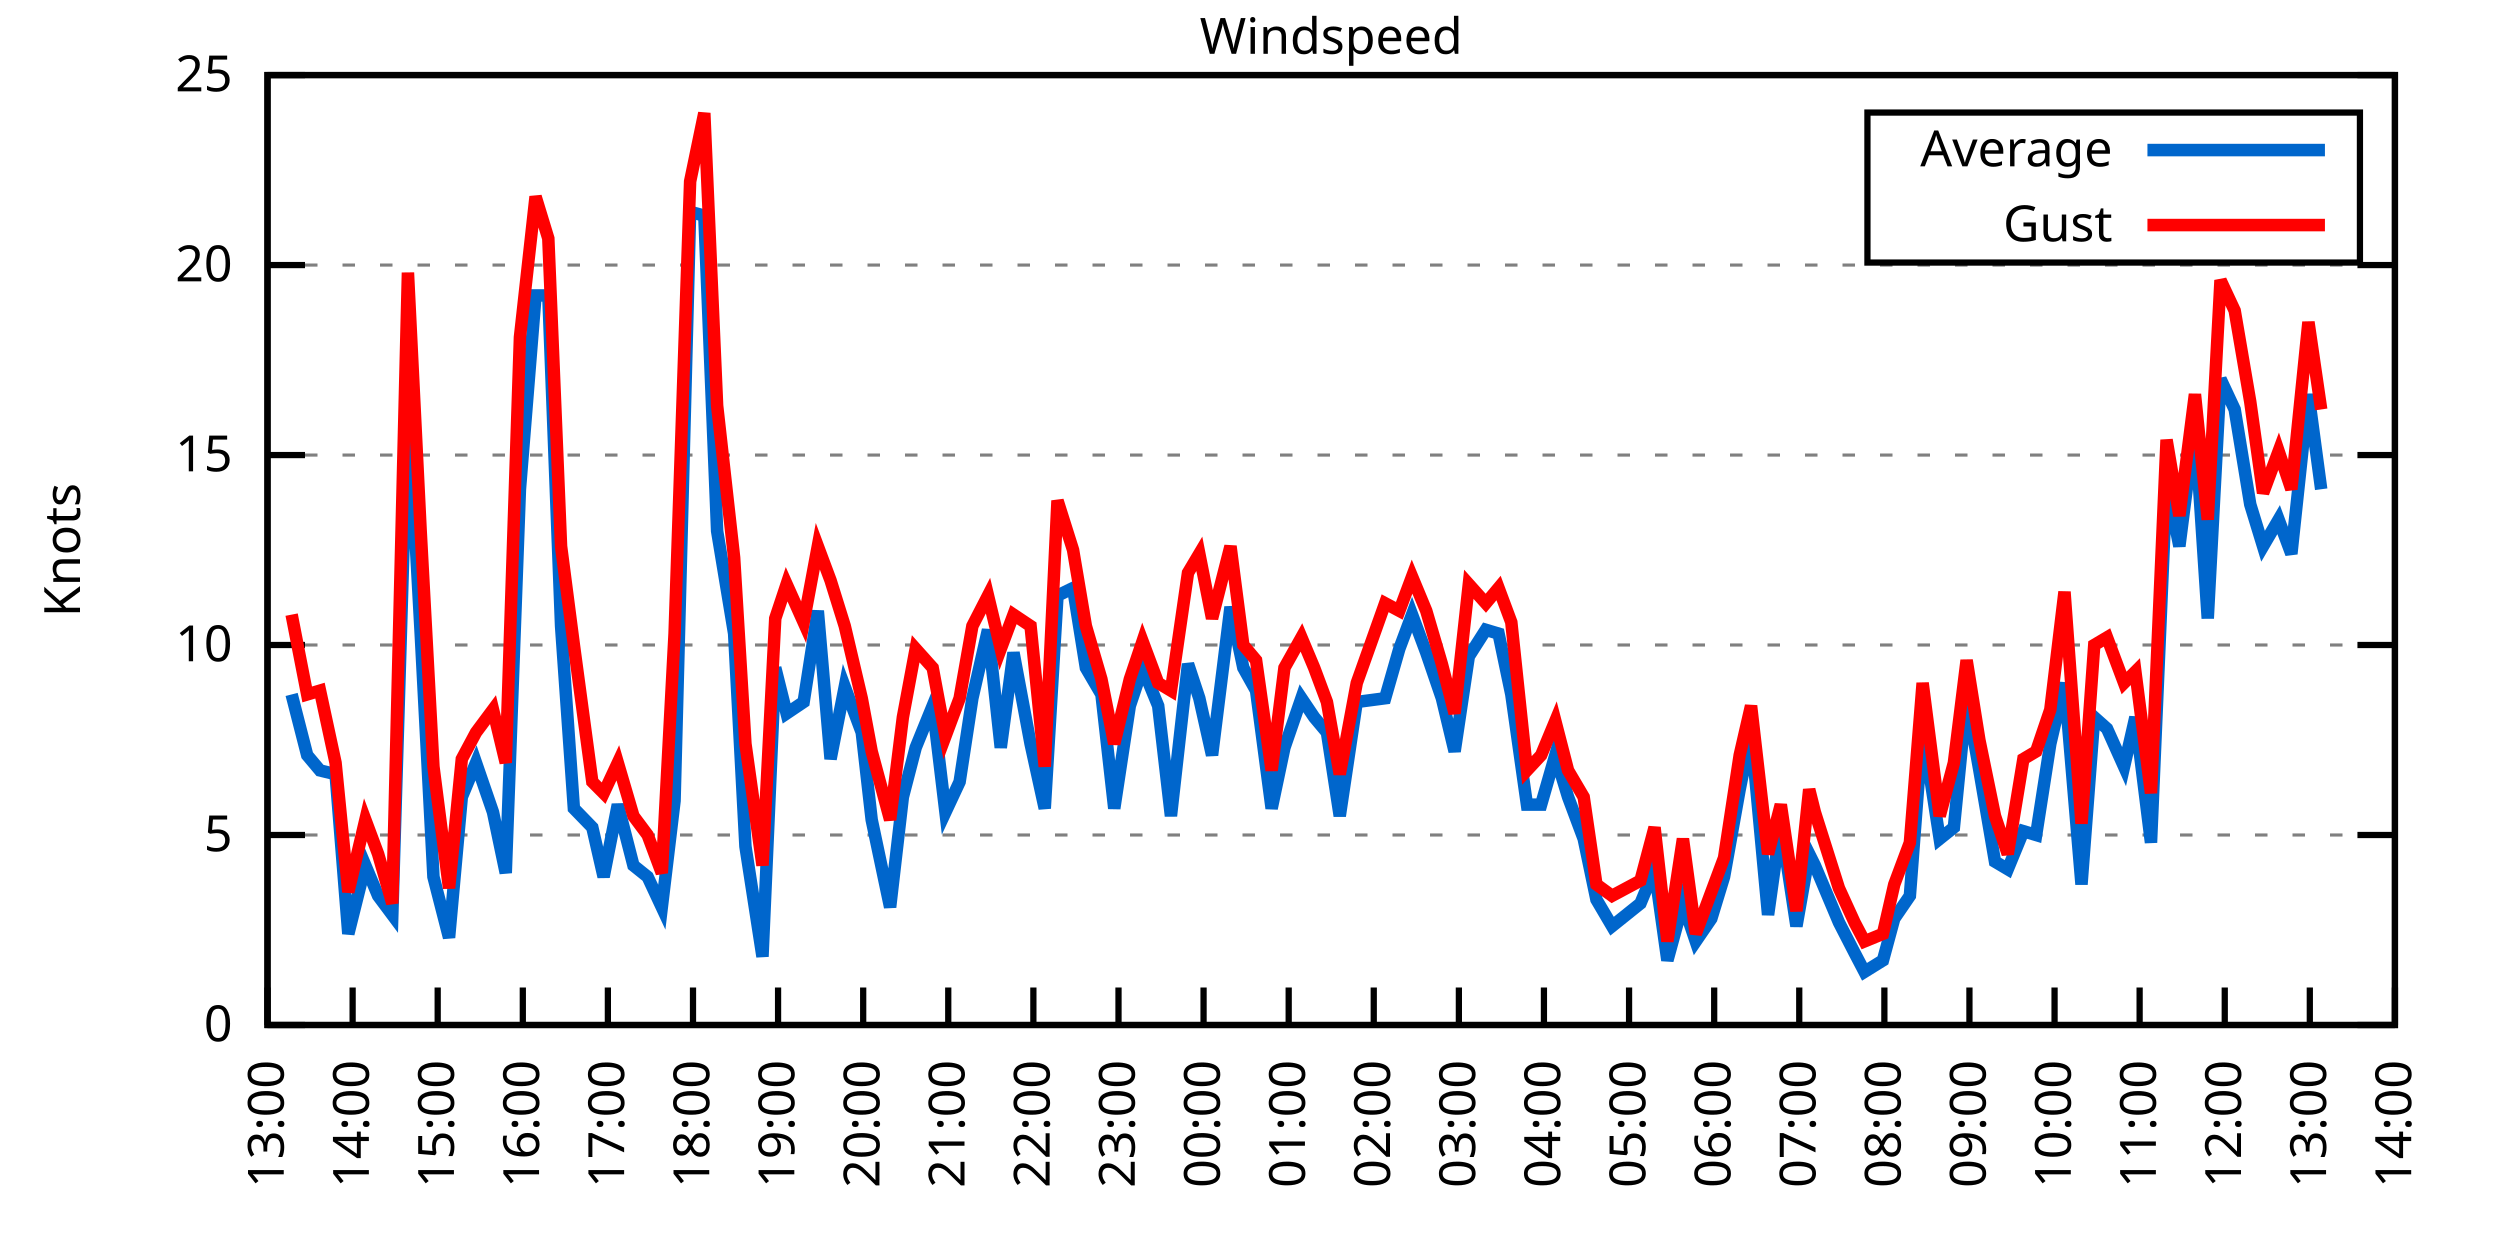
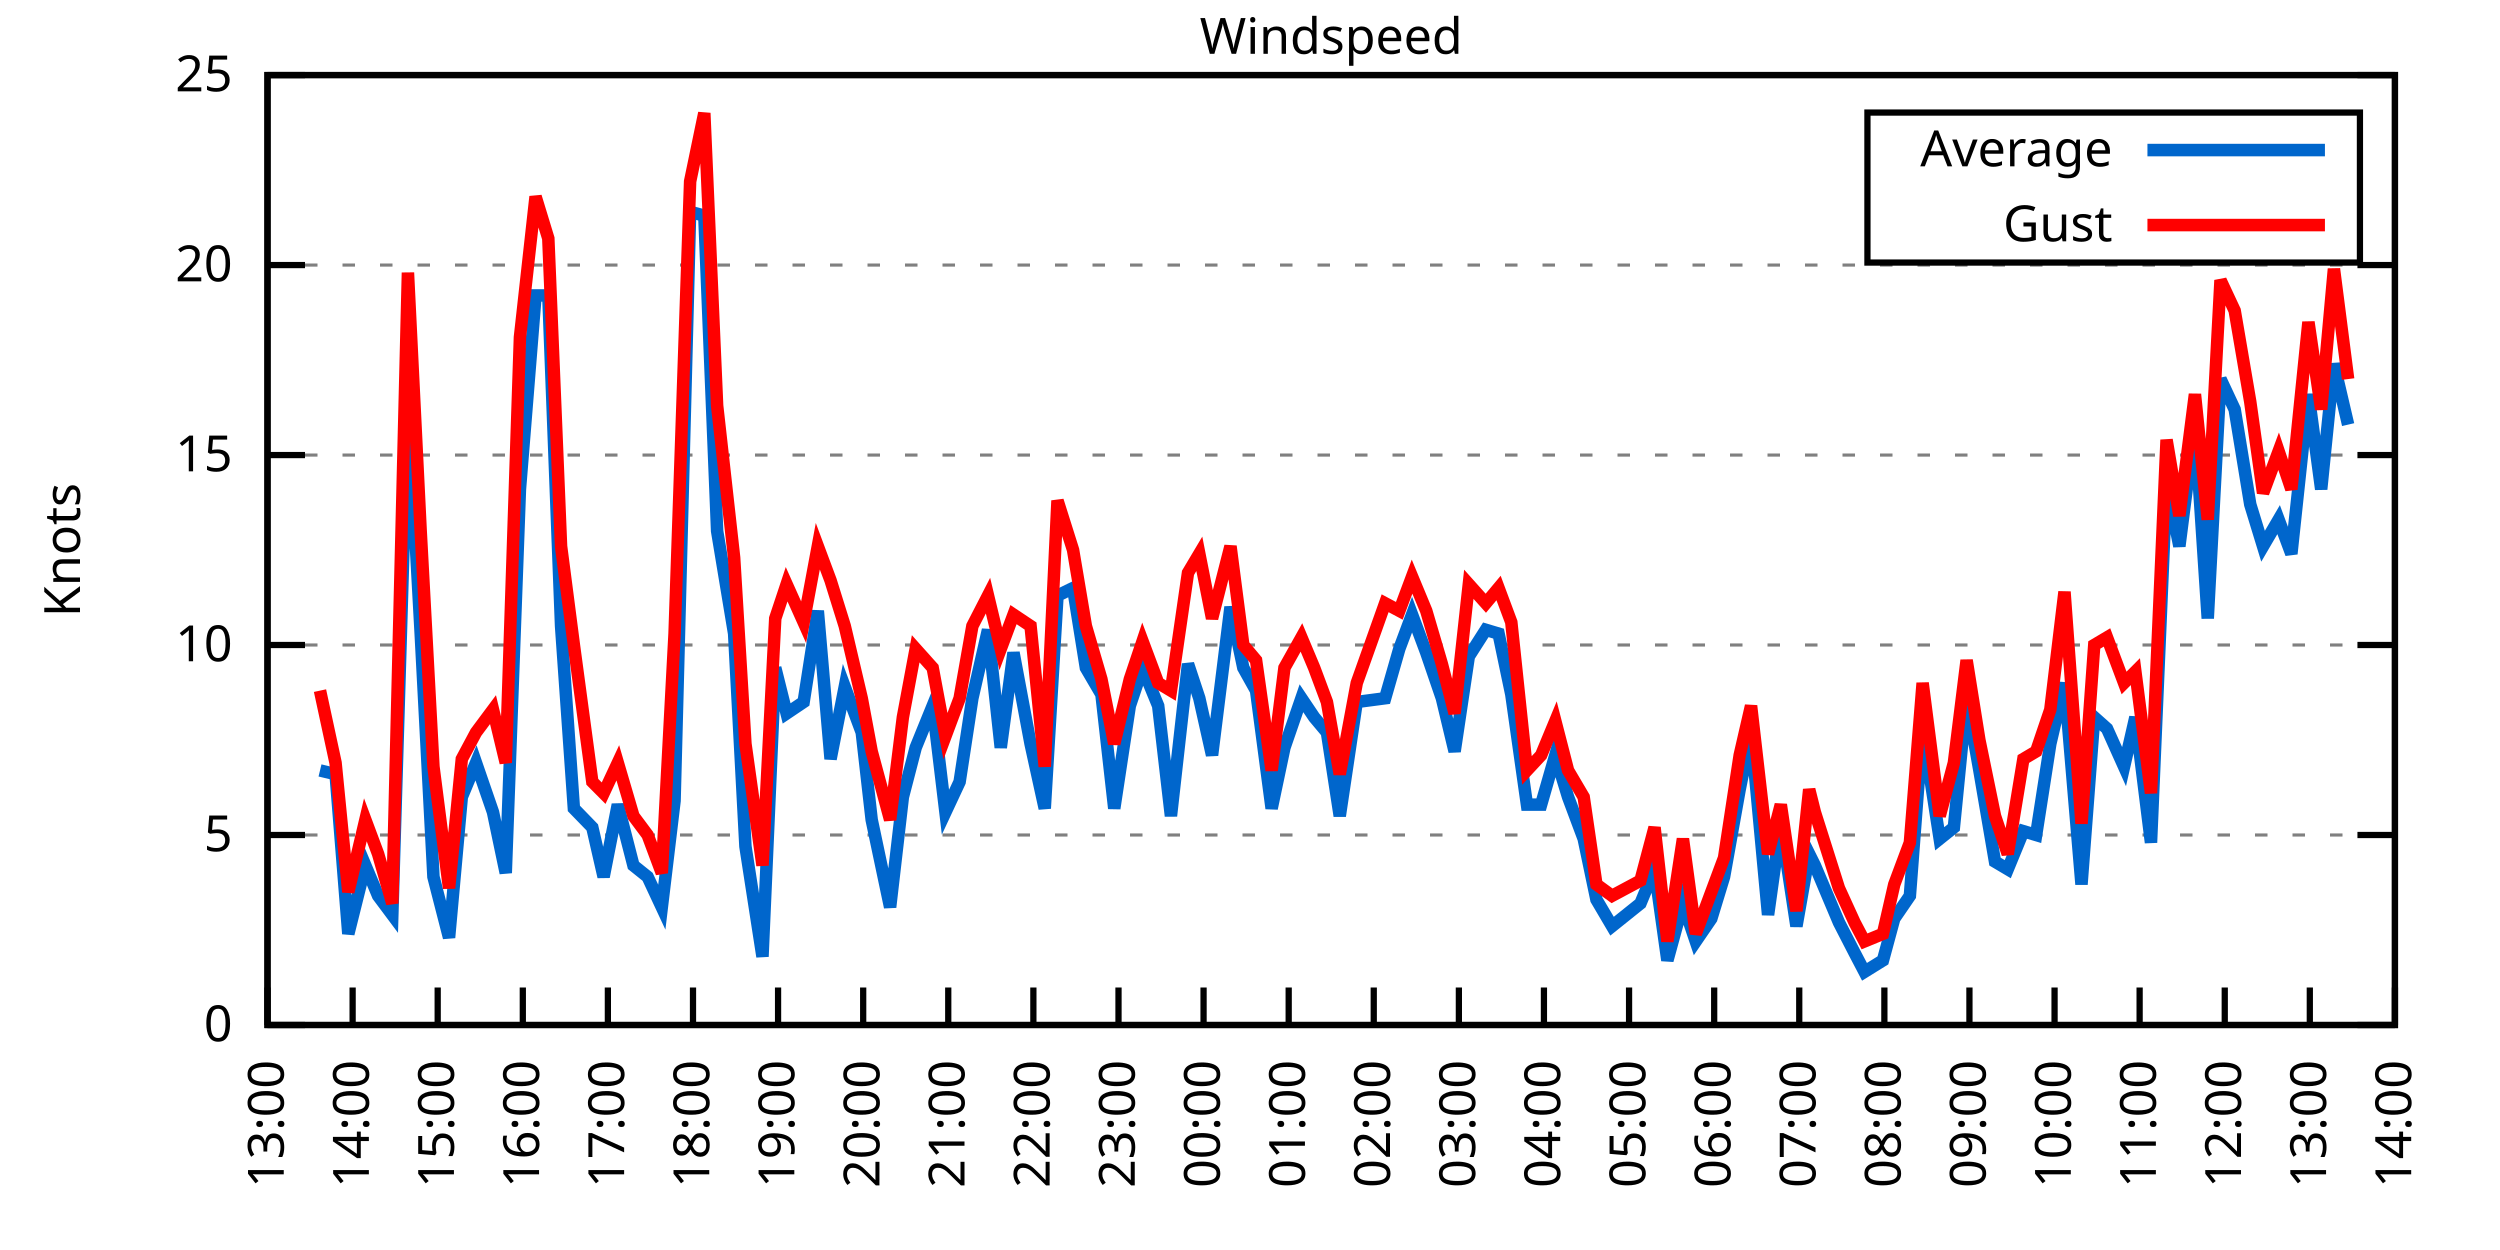
<svg xmlns="http://www.w3.org/2000/svg" xmlns:xlink="http://www.w3.org/1999/xlink" width="400" height="200" viewBox="0 0 400 200">
  <g id="gnuplot_canvas">
    <rect x="0" y="0" width="400" height="200" fill="none" />
    <defs>
      <circle id="gpDot" r="0.5" stroke-width="0.5" stroke="currentColor" />
      <path id="gpPt0" stroke-width="0.333" stroke="currentColor" d="M-1,0 h2 M0,-1 v2" />
      <path id="gpPt1" stroke-width="0.333" stroke="currentColor" d="M-1,-1 L1,1 M1,-1 L-1,1" />
      <path id="gpPt2" stroke-width="0.333" stroke="currentColor" d="M-1,0 L1,0 M0,-1 L0,1 M-1,-1 L1,1 M-1,1 L1,-1" />
      <rect id="gpPt3" stroke-width="0.333" stroke="currentColor" x="-1" y="-1" width="2" height="2" />
      <rect id="gpPt4" stroke-width="0.333" stroke="currentColor" fill="currentColor" x="-1" y="-1" width="2" height="2" />
      <circle id="gpPt5" stroke-width="0.333" stroke="currentColor" cx="0" cy="0" r="1" />
      <use xlink:href="#gpPt5" id="gpPt6" fill="currentColor" stroke="none" />
      <path id="gpPt7" stroke-width="0.333" stroke="currentColor" d="M0,-1.33 L-1.33,0.67 L1.33,0.67 z" />
      <use xlink:href="#gpPt7" id="gpPt8" fill="currentColor" stroke="none" />
      <use xlink:href="#gpPt7" id="gpPt9" stroke="currentColor" transform="rotate(180)" />
      <use xlink:href="#gpPt9" id="gpPt10" fill="currentColor" stroke="none" />
      <use xlink:href="#gpPt3" id="gpPt11" stroke="currentColor" transform="rotate(45)" />
      <use xlink:href="#gpPt11" id="gpPt12" fill="currentColor" stroke="none" />
      <path id="gpPt13" stroke-width="0.333" stroke="currentColor" d="M0,1.330 L1.265,0.411 L0.782,-1.067 L-0.782,-1.076 L-1.265,0.411 z" />
      <use xlink:href="#gpPt13" id="gpPt14" fill="currentColor" stroke="none" />
      <filter id="textbox" filterUnits="objectBoundingBox" x="0" y="0" height="1" width="1">
        <feFlood flood-color="white" flood-opacity="1" result="bgnd" />
        <feComposite in="SourceGraphic" in2="bgnd" operator="atop" />
      </filter>
      <filter id="greybox" filterUnits="objectBoundingBox" x="0" y="0" height="1" width="1">
        <feFlood flood-color="lightgrey" flood-opacity="1" result="grey" />
        <feComposite in="SourceGraphic" in2="grey" operator="atop" />
      </filter>
    </defs>
    <g fill="none" color="white" stroke="currentColor" stroke-width="1.00" stroke-linecap="butt" stroke-linejoin="miter">
</g>
    <g fill="none" color="black" stroke="currentColor" stroke-width="1.00" stroke-linecap="butt" stroke-linejoin="miter">
      <g stroke="none" shape-rendering="crispEdges">
        <polygon fill="rgb(255, 255, 255)" points="42.80,164.00 383.18,164.00 383.18,12.02 42.80,12.02 " />
      </g>
    </g>
    <g fill="none" color="black" stroke="currentColor" stroke-width="1.00" stroke-linecap="butt" stroke-linejoin="miter">
</g>
    <g fill="none" color="black" stroke="black" stroke-width="0.50" stroke-linecap="butt" stroke-linejoin="miter">
</g>
    <g fill="none" color="gray" stroke="currentColor" stroke-width="0.50" stroke-linecap="butt" stroke-linejoin="miter">
      <path stroke="gray" stroke-dasharray="2,4" class="gridline" d="M42.80,164.00 L383.19,164.00  " />
    </g>
    <g fill="none" color="gray" stroke="gray" stroke-width="1.00" stroke-linecap="butt" stroke-linejoin="miter">
</g>
    <g fill="none" color="black" stroke="currentColor" stroke-width="1.00" stroke-linecap="butt" stroke-linejoin="miter">
      <path stroke="black" d="M42.80,164.00 L48.80,164.00 M383.19,164.00 L377.19,164.00  " />
      <g transform="translate(37.20,166.60)" stroke="none" fill="black" font-family="Sans" font-size="8.00" text-anchor="end">
        <text>
          <tspan font-family="Sans"> 0</tspan>
        </text>
      </g>
    </g>
    <g fill="none" color="black" stroke="currentColor" stroke-width="1.00" stroke-linecap="butt" stroke-linejoin="miter">
</g>
    <g fill="none" color="black" stroke="black" stroke-width="0.50" stroke-linecap="butt" stroke-linejoin="miter">
</g>
    <g fill="none" color="gray" stroke="currentColor" stroke-width="0.50" stroke-linecap="butt" stroke-linejoin="miter">
      <path stroke="gray" stroke-dasharray="2,4" class="gridline" d="M42.80,133.60 L383.19,133.60  " />
    </g>
    <g fill="none" color="gray" stroke="gray" stroke-width="1.00" stroke-linecap="butt" stroke-linejoin="miter">
</g>
    <g fill="none" color="black" stroke="currentColor" stroke-width="1.00" stroke-linecap="butt" stroke-linejoin="miter">
      <path stroke="black" d="M42.80,133.60 L48.80,133.60 M383.19,133.60 L377.19,133.60  " />
      <g transform="translate(37.20,136.20)" stroke="none" fill="black" font-family="Sans" font-size="8.00" text-anchor="end">
        <text>
          <tspan font-family="Sans"> 5</tspan>
        </text>
      </g>
    </g>
    <g fill="none" color="black" stroke="currentColor" stroke-width="1.00" stroke-linecap="butt" stroke-linejoin="miter">
</g>
    <g fill="none" color="black" stroke="black" stroke-width="0.50" stroke-linecap="butt" stroke-linejoin="miter">
</g>
    <g fill="none" color="gray" stroke="currentColor" stroke-width="0.50" stroke-linecap="butt" stroke-linejoin="miter">
      <path stroke="gray" stroke-dasharray="2,4" class="gridline" d="M42.80,103.20 L383.19,103.20  " />
    </g>
    <g fill="none" color="gray" stroke="gray" stroke-width="1.00" stroke-linecap="butt" stroke-linejoin="miter">
</g>
    <g fill="none" color="black" stroke="currentColor" stroke-width="1.00" stroke-linecap="butt" stroke-linejoin="miter">
      <path stroke="black" d="M42.80,103.20 L48.80,103.20 M383.19,103.20 L377.19,103.20  " />
      <g transform="translate(37.20,105.80)" stroke="none" fill="black" font-family="Sans" font-size="8.00" text-anchor="end">
        <text>
          <tspan font-family="Sans"> 10</tspan>
        </text>
      </g>
    </g>
    <g fill="none" color="black" stroke="currentColor" stroke-width="1.00" stroke-linecap="butt" stroke-linejoin="miter">
</g>
    <g fill="none" color="black" stroke="black" stroke-width="0.50" stroke-linecap="butt" stroke-linejoin="miter">
</g>
    <g fill="none" color="gray" stroke="currentColor" stroke-width="0.50" stroke-linecap="butt" stroke-linejoin="miter">
      <path stroke="gray" stroke-dasharray="2,4" class="gridline" d="M42.80,72.81 L383.19,72.81  " />
    </g>
    <g fill="none" color="gray" stroke="gray" stroke-width="1.00" stroke-linecap="butt" stroke-linejoin="miter">
</g>
    <g fill="none" color="black" stroke="currentColor" stroke-width="1.00" stroke-linecap="butt" stroke-linejoin="miter">
      <path stroke="black" d="M42.80,72.81 L48.80,72.81 M383.19,72.81 L377.19,72.81  " />
      <g transform="translate(37.20,75.41)" stroke="none" fill="black" font-family="Sans" font-size="8.00" text-anchor="end">
        <text>
          <tspan font-family="Sans"> 15</tspan>
        </text>
      </g>
    </g>
    <g fill="none" color="black" stroke="currentColor" stroke-width="1.00" stroke-linecap="butt" stroke-linejoin="miter">
</g>
    <g fill="none" color="black" stroke="black" stroke-width="0.50" stroke-linecap="butt" stroke-linejoin="miter">
</g>
    <g fill="none" color="gray" stroke="currentColor" stroke-width="0.50" stroke-linecap="butt" stroke-linejoin="miter">
      <path stroke="gray" stroke-dasharray="2,4" class="gridline" d="M42.80,42.41 L383.19,42.41  " />
    </g>
    <g fill="none" color="gray" stroke="gray" stroke-width="1.00" stroke-linecap="butt" stroke-linejoin="miter">
</g>
    <g fill="none" color="black" stroke="currentColor" stroke-width="1.00" stroke-linecap="butt" stroke-linejoin="miter">
      <path stroke="black" d="M42.80,42.41 L48.80,42.41 M383.19,42.41 L377.19,42.41  " />
      <g transform="translate(37.20,45.01)" stroke="none" fill="black" font-family="Sans" font-size="8.00" text-anchor="end">
        <text>
          <tspan font-family="Sans"> 20</tspan>
        </text>
      </g>
    </g>
    <g fill="none" color="black" stroke="currentColor" stroke-width="1.00" stroke-linecap="butt" stroke-linejoin="miter">
</g>
    <g fill="none" color="black" stroke="black" stroke-width="0.50" stroke-linecap="butt" stroke-linejoin="miter">
</g>
    <g fill="none" color="gray" stroke="currentColor" stroke-width="0.50" stroke-linecap="butt" stroke-linejoin="miter">
      <path stroke="gray" stroke-dasharray="2,4" class="gridline" d="M42.80,12.01 L383.19,12.01  " />
    </g>
    <g fill="none" color="gray" stroke="gray" stroke-width="1.00" stroke-linecap="butt" stroke-linejoin="miter">
</g>
    <g fill="none" color="black" stroke="currentColor" stroke-width="1.00" stroke-linecap="butt" stroke-linejoin="miter">
      <path stroke="black" d="M42.80,12.01 L48.80,12.01 M383.19,12.01 L377.19,12.01  " />
      <g transform="translate(37.20,14.61)" stroke="none" fill="black" font-family="Sans" font-size="8.00" text-anchor="end">
        <text>
          <tspan font-family="Sans"> 25</tspan>
        </text>
      </g>
    </g>
    <g fill="none" color="black" stroke="currentColor" stroke-width="1.00" stroke-linecap="butt" stroke-linejoin="miter">
      <path stroke="black" d="M42.80,164.00 L42.80,158.00  " />
      <g transform="translate(45.40,169.60) rotate(270.00)" stroke="none" fill="black" font-family="Sans" font-size="8.00" text-anchor="end">
        <text>
          <tspan font-family="Sans">13:00</tspan>
        </text>
      </g>
    </g>
    <g fill="none" color="black" stroke="currentColor" stroke-width="1.00" stroke-linecap="butt" stroke-linejoin="miter">
      <path stroke="black" d="M56.42,164.00 L56.42,158.00  " />
      <g transform="translate(59.02,169.60) rotate(270.00)" stroke="none" fill="black" font-family="Sans" font-size="8.00" text-anchor="end">
        <text>
          <tspan font-family="Sans">14:00</tspan>
        </text>
      </g>
    </g>
    <g fill="none" color="black" stroke="currentColor" stroke-width="1.00" stroke-linecap="butt" stroke-linejoin="miter">
      <path stroke="black" d="M70.03,164.00 L70.03,158.00  " />
      <g transform="translate(72.63,169.60) rotate(270.00)" stroke="none" fill="black" font-family="Sans" font-size="8.00" text-anchor="end">
        <text>
          <tspan font-family="Sans">15:00</tspan>
        </text>
      </g>
    </g>
    <g fill="none" color="black" stroke="currentColor" stroke-width="1.00" stroke-linecap="butt" stroke-linejoin="miter">
      <path stroke="black" d="M83.65,164.00 L83.65,158.00  " />
      <g transform="translate(86.25,169.60) rotate(270.00)" stroke="none" fill="black" font-family="Sans" font-size="8.00" text-anchor="end">
        <text>
          <tspan font-family="Sans">16:00</tspan>
        </text>
      </g>
    </g>
    <g fill="none" color="black" stroke="currentColor" stroke-width="1.00" stroke-linecap="butt" stroke-linejoin="miter">
      <path stroke="black" d="M97.26,164.00 L97.26,158.00  " />
      <g transform="translate(99.86,169.60) rotate(270.00)" stroke="none" fill="black" font-family="Sans" font-size="8.00" text-anchor="end">
        <text>
          <tspan font-family="Sans">17:00</tspan>
        </text>
      </g>
    </g>
    <g fill="none" color="black" stroke="currentColor" stroke-width="1.00" stroke-linecap="butt" stroke-linejoin="miter">
      <path stroke="black" d="M110.88,164.00 L110.88,158.00  " />
      <g transform="translate(113.48,169.60) rotate(270.00)" stroke="none" fill="black" font-family="Sans" font-size="8.00" text-anchor="end">
        <text>
          <tspan font-family="Sans">18:00</tspan>
        </text>
      </g>
    </g>
    <g fill="none" color="black" stroke="currentColor" stroke-width="1.00" stroke-linecap="butt" stroke-linejoin="miter">
      <path stroke="black" d="M124.49,164.00 L124.49,158.00  " />
      <g transform="translate(127.09,169.60) rotate(270.00)" stroke="none" fill="black" font-family="Sans" font-size="8.00" text-anchor="end">
        <text>
          <tspan font-family="Sans">19:00</tspan>
        </text>
      </g>
    </g>
    <g fill="none" color="black" stroke="currentColor" stroke-width="1.00" stroke-linecap="butt" stroke-linejoin="miter">
      <path stroke="black" d="M138.11,164.00 L138.11,158.00  " />
      <g transform="translate(140.71,169.60) rotate(270.00)" stroke="none" fill="black" font-family="Sans" font-size="8.00" text-anchor="end">
        <text>
          <tspan font-family="Sans">20:00</tspan>
        </text>
      </g>
    </g>
    <g fill="none" color="black" stroke="currentColor" stroke-width="1.00" stroke-linecap="butt" stroke-linejoin="miter">
      <path stroke="black" d="M151.72,164.00 L151.72,158.00  " />
      <g transform="translate(154.32,169.60) rotate(270.00)" stroke="none" fill="black" font-family="Sans" font-size="8.00" text-anchor="end">
        <text>
          <tspan font-family="Sans">21:00</tspan>
        </text>
      </g>
    </g>
    <g fill="none" color="black" stroke="currentColor" stroke-width="1.00" stroke-linecap="butt" stroke-linejoin="miter">
      <path stroke="black" d="M165.34,164.00 L165.34,158.00  " />
      <g transform="translate(167.94,169.60) rotate(270.00)" stroke="none" fill="black" font-family="Sans" font-size="8.00" text-anchor="end">
        <text>
          <tspan font-family="Sans">22:00</tspan>
        </text>
      </g>
    </g>
    <g fill="none" color="black" stroke="currentColor" stroke-width="1.00" stroke-linecap="butt" stroke-linejoin="miter">
      <path stroke="black" d="M178.96,164.00 L178.96,158.00  " />
      <g transform="translate(181.56,169.60) rotate(270.00)" stroke="none" fill="black" font-family="Sans" font-size="8.00" text-anchor="end">
        <text>
          <tspan font-family="Sans">23:00</tspan>
        </text>
      </g>
    </g>
    <g fill="none" color="black" stroke="currentColor" stroke-width="1.00" stroke-linecap="butt" stroke-linejoin="miter">
      <path stroke="black" d="M192.57,164.00 L192.57,158.00  " />
      <g transform="translate(195.17,169.60) rotate(270.00)" stroke="none" fill="black" font-family="Sans" font-size="8.00" text-anchor="end">
        <text>
          <tspan font-family="Sans">00:00</tspan>
        </text>
      </g>
    </g>
    <g fill="none" color="black" stroke="currentColor" stroke-width="1.00" stroke-linecap="butt" stroke-linejoin="miter">
      <path stroke="black" d="M206.19,164.00 L206.19,158.00  " />
      <g transform="translate(208.79,169.60) rotate(270.00)" stroke="none" fill="black" font-family="Sans" font-size="8.00" text-anchor="end">
        <text>
          <tspan font-family="Sans">01:00</tspan>
        </text>
      </g>
    </g>
    <g fill="none" color="black" stroke="currentColor" stroke-width="1.00" stroke-linecap="butt" stroke-linejoin="miter">
      <path stroke="black" d="M219.80,164.00 L219.80,158.00  " />
      <g transform="translate(222.40,169.60) rotate(270.00)" stroke="none" fill="black" font-family="Sans" font-size="8.00" text-anchor="end">
        <text>
          <tspan font-family="Sans">02:00</tspan>
        </text>
      </g>
    </g>
    <g fill="none" color="black" stroke="currentColor" stroke-width="1.00" stroke-linecap="butt" stroke-linejoin="miter">
      <path stroke="black" d="M233.42,164.00 L233.42,158.00  " />
      <g transform="translate(236.02,169.60) rotate(270.00)" stroke="none" fill="black" font-family="Sans" font-size="8.00" text-anchor="end">
        <text>
          <tspan font-family="Sans">03:00</tspan>
        </text>
      </g>
    </g>
    <g fill="none" color="black" stroke="currentColor" stroke-width="1.00" stroke-linecap="butt" stroke-linejoin="miter">
      <path stroke="black" d="M247.03,164.00 L247.03,158.00  " />
      <g transform="translate(249.63,169.60) rotate(270.00)" stroke="none" fill="black" font-family="Sans" font-size="8.00" text-anchor="end">
        <text>
          <tspan font-family="Sans">04:00</tspan>
        </text>
      </g>
    </g>
    <g fill="none" color="black" stroke="currentColor" stroke-width="1.00" stroke-linecap="butt" stroke-linejoin="miter">
      <path stroke="black" d="M260.65,164.00 L260.65,158.00  " />
      <g transform="translate(263.25,169.60) rotate(270.00)" stroke="none" fill="black" font-family="Sans" font-size="8.00" text-anchor="end">
        <text>
          <tspan font-family="Sans">05:00</tspan>
        </text>
      </g>
    </g>
    <g fill="none" color="black" stroke="currentColor" stroke-width="1.00" stroke-linecap="butt" stroke-linejoin="miter">
      <path stroke="black" d="M274.27,164.00 L274.27,158.00  " />
      <g transform="translate(276.87,169.60) rotate(270.00)" stroke="none" fill="black" font-family="Sans" font-size="8.00" text-anchor="end">
        <text>
          <tspan font-family="Sans">06:00</tspan>
        </text>
      </g>
    </g>
    <g fill="none" color="black" stroke="currentColor" stroke-width="1.00" stroke-linecap="butt" stroke-linejoin="miter">
      <path stroke="black" d="M287.88,164.00 L287.88,158.00  " />
      <g transform="translate(290.48,169.60) rotate(270.00)" stroke="none" fill="black" font-family="Sans" font-size="8.00" text-anchor="end">
        <text>
          <tspan font-family="Sans">07:00</tspan>
        </text>
      </g>
    </g>
    <g fill="none" color="black" stroke="currentColor" stroke-width="1.00" stroke-linecap="butt" stroke-linejoin="miter">
      <path stroke="black" d="M301.50,164.00 L301.50,158.00  " />
      <g transform="translate(304.10,169.60) rotate(270.00)" stroke="none" fill="black" font-family="Sans" font-size="8.00" text-anchor="end">
        <text>
          <tspan font-family="Sans">08:00</tspan>
        </text>
      </g>
    </g>
    <g fill="none" color="black" stroke="currentColor" stroke-width="1.00" stroke-linecap="butt" stroke-linejoin="miter">
      <path stroke="black" d="M315.11,164.00 L315.11,158.00  " />
      <g transform="translate(317.71,169.60) rotate(270.00)" stroke="none" fill="black" font-family="Sans" font-size="8.00" text-anchor="end">
        <text>
          <tspan font-family="Sans">09:00</tspan>
        </text>
      </g>
    </g>
    <g fill="none" color="black" stroke="currentColor" stroke-width="1.00" stroke-linecap="butt" stroke-linejoin="miter">
      <path stroke="black" d="M328.73,164.00 L328.73,158.00  " />
      <g transform="translate(331.33,169.60) rotate(270.00)" stroke="none" fill="black" font-family="Sans" font-size="8.00" text-anchor="end">
        <text>
          <tspan font-family="Sans">10:00</tspan>
        </text>
      </g>
    </g>
    <g fill="none" color="black" stroke="currentColor" stroke-width="1.00" stroke-linecap="butt" stroke-linejoin="miter">
      <path stroke="black" d="M342.34,164.00 L342.34,158.00  " />
      <g transform="translate(344.94,169.60) rotate(270.00)" stroke="none" fill="black" font-family="Sans" font-size="8.00" text-anchor="end">
        <text>
          <tspan font-family="Sans">11:00</tspan>
        </text>
      </g>
    </g>
    <g fill="none" color="black" stroke="currentColor" stroke-width="1.00" stroke-linecap="butt" stroke-linejoin="miter">
      <path stroke="black" d="M355.96,164.00 L355.96,158.00  " />
      <g transform="translate(358.56,169.60) rotate(270.00)" stroke="none" fill="black" font-family="Sans" font-size="8.00" text-anchor="end">
        <text>
          <tspan font-family="Sans">12:00</tspan>
        </text>
      </g>
    </g>
    <g fill="none" color="black" stroke="currentColor" stroke-width="1.00" stroke-linecap="butt" stroke-linejoin="miter">
      <path stroke="black" d="M369.57,164.00 L369.57,158.00  " />
      <g transform="translate(372.17,169.60) rotate(270.00)" stroke="none" fill="black" font-family="Sans" font-size="8.00" text-anchor="end">
        <text>
          <tspan font-family="Sans">13:00</tspan>
        </text>
      </g>
    </g>
    <g fill="none" color="black" stroke="currentColor" stroke-width="1.00" stroke-linecap="butt" stroke-linejoin="miter">
      <path stroke="black" d="M383.19,164.00 L383.19,158.00  " />
      <g transform="translate(385.79,169.60) rotate(270.00)" stroke="none" fill="black" font-family="Sans" font-size="8.00" text-anchor="end">
        <text>
          <tspan font-family="Sans">14:00</tspan>
        </text>
      </g>
    </g>
    <g fill="none" color="black" stroke="currentColor" stroke-width="1.00" stroke-linecap="butt" stroke-linejoin="miter">
</g>
    <g fill="none" color="black" stroke="currentColor" stroke-width="1.00" stroke-linecap="butt" stroke-linejoin="miter">
      <path stroke="black" d="M42.80,12.01 L42.80,164.00 L383.19,164.00 L383.19,12.01 L42.80,12.01 Z  " />
    </g>
    <g fill="none" color="black" stroke="currentColor" stroke-width="1.00" stroke-linecap="butt" stroke-linejoin="miter">
</g>
    <g fill="none" color="black" stroke="currentColor" stroke-width="1.00" stroke-linecap="butt" stroke-linejoin="miter">
      <path stroke="black" d="M298.79,42.01 L298.79,18.01 L377.59,18.01 L377.59,42.01 L298.79,42.01 Z  " />
    </g>
    <g id="Windspeed_plot_1">
      <g fill="none" color="white" stroke="black" stroke-width="2.00" stroke-linecap="butt" stroke-linejoin="miter">
</g>
      <g fill="none" color="black" stroke="currentColor" stroke-width="2.00" stroke-linecap="butt" stroke-linejoin="miter">
        <g transform="translate(337.99,26.61)" stroke="none" fill="black" font-family="Sans" font-size="8.00" text-anchor="end">
          <text>
            <tspan font-family="Sans">Average</tspan>
          </text>
        </g>
      </g>
      <g fill="none" color="black" stroke="currentColor" stroke-width="2.00" stroke-linecap="butt" stroke-linejoin="miter">
-         <path stroke="rgb(  0, 102, 204)" d="M343.59,24.01 L371.99,24.01 M46.66,111.11 L49.15,120.83 L51.20,123.27 L53.69,123.87 L55.73,149.41 L58.46,138.47   L60.50,143.33 L62.77,146.37 L65.27,64.29 L67.31,101.38 L69.35,140.29 L71.85,150.02 L73.89,127.52 L76.16,122.05   L78.88,129.95 L80.92,139.68 L83.19,78.28 L85.69,47.27 L87.73,47.27 L89.77,100.16 L91.82,129.35 L94.77,132.39   L96.58,140.29 L98.85,128.74 L101.35,138.47 L103.62,140.29 L105.89,145.15 L107.93,128.13 L110.42,33.90 L112.69,34.50   L114.74,84.97 L117.46,101.38 L119.27,135.43 L122.00,153.06 L124.04,106.85 L125.86,114.15 L128.58,112.32 L130.85,97.73   L132.89,121.44 L135.16,109.89 L137.88,117.19 L139.47,131.17 L142.42,145.15 L144.46,127.52 L146.51,119.62 L149.23,112.93   L151.27,129.95 L153.54,125.09 L155.58,111.72 L158.08,100.77 L160.12,119.62 L162.16,104.42 L164.89,119.01 L167.16,129.35   L169.20,95.30 L171.69,94.08 L173.74,106.85 L176.23,111.11 L178.28,129.35 L180.77,112.93 L182.81,106.85 L185.31,112.93   L187.35,130.56 L190.08,106.24 L191.89,111.72 L193.93,120.83 L196.88,97.12 L198.93,106.85 L200.97,110.50 L203.46,129.35   L205.51,119.62 L208.23,111.72 L210.27,114.76 L212.31,117.19 L214.36,130.56 L217.08,112.32 L221.62,111.72 L223.89,103.81   L225.93,98.34 L228.20,104.42 L230.70,111.72 L232.74,120.23 L235.01,105.03 L237.73,100.77 L239.77,101.38 L241.81,111.11   L244.31,128.74 L246.58,128.74 L248.85,120.83 L250.89,127.52 L253.39,134.21 L255.43,143.94 L257.93,148.19 L262.47,144.55   L264.73,139.07 L266.78,153.66 L269.27,144.55 L271.32,150.62 L273.81,146.98 L275.85,140.29 L278.35,126.31 L280.17,117.19   L282.89,146.37 L284.93,131.78 L287.43,148.19 L289.47,136.64 L290.38,138.47 L294.23,147.59 L296.73,152.45 L298.32,155.49   L301.27,153.66 L303.08,146.98 L305.58,143.33 L307.62,116.58 L310.35,134.21 L312.62,132.39 L314.66,111.72 L316.70,123.27   L319.20,137.86 L321.24,139.07 L323.74,132.99 L325.78,133.60 L328.05,119.01 L330.32,109.28 L333.04,141.51 L335.08,114.76   L337.12,116.58 L339.85,122.66 L341.66,114.76 L344.16,134.82 L346.65,77.06 L348.70,87.40 L351.19,67.94 L353.24,98.95   L355.28,60.65 L357.55,65.51 L360.04,80.71 L362.09,87.40 L364.58,83.14 L366.62,88.61 L369.35,63.08 L371.39,78.28    " />
+         <path stroke="rgb(  0, 102, 204)" d="M343.59,24.01 L371.99,24.01 M51.20,123.27 L53.69,123.87 L55.73,149.41 L58.46,138.47 L60.50,143.33 L62.77,146.37   L65.27,64.29 L67.31,101.38 L69.35,140.29 L71.85,150.02 L73.89,127.52 L76.16,122.05 L78.88,129.95 L80.92,139.68   L83.19,78.28 L85.69,47.27 L87.73,47.27 L89.77,100.16 L91.82,129.35 L94.77,132.39 L96.58,140.29 L98.85,128.74   L101.35,138.47 L103.62,140.29 L105.89,145.15 L107.93,128.13 L110.42,33.90 L112.69,34.50 L114.74,84.97 L117.46,101.38   L119.27,135.43 L122.00,153.06 L124.04,106.85 L125.86,114.15 L128.58,112.32 L130.85,97.73 L132.89,121.44 L135.16,109.89   L137.88,117.19 L139.47,131.17 L142.42,145.15 L144.46,127.52 L146.51,119.62 L149.23,112.93 L151.27,129.95 L153.54,125.09   L155.58,111.72 L158.08,100.77 L160.12,119.62 L162.16,104.42 L164.89,119.01 L167.16,129.35 L169.20,95.30 L171.69,94.08   L173.74,106.85 L176.23,111.11 L178.28,129.35 L180.77,112.93 L182.81,106.85 L185.31,112.93 L187.35,130.56 L190.08,106.24   L191.89,111.72 L193.93,120.83 L196.88,97.12 L198.93,106.85 L200.97,110.50 L203.46,129.35 L205.51,119.62 L208.23,111.72   L210.27,114.76 L212.31,117.19 L214.36,130.56 L217.08,112.32 L221.62,111.72 L223.89,103.81 L225.93,98.34 L228.20,104.42   L230.70,111.72 L232.74,120.23 L235.01,105.03 L237.73,100.77 L239.77,101.38 L241.81,111.11 L244.31,128.74 L246.58,128.74   L248.85,120.83 L250.89,127.52 L253.39,134.21 L255.43,143.94 L257.93,148.19 L262.47,144.55 L264.73,139.07 L266.78,153.66   L269.27,144.55 L271.32,150.62 L273.81,146.98 L275.85,140.29 L278.35,126.31 L280.17,117.19 L282.89,146.37 L284.93,131.78   L287.43,148.19 L289.47,136.64 L290.38,138.47 L294.23,147.59 L296.73,152.45 L298.32,155.49 L301.27,153.66 L303.08,146.98   L305.58,143.33 L307.62,116.58 L310.35,134.21 L312.62,132.39 L314.66,111.72 L316.70,123.27 L319.20,137.86 L321.24,139.07   L323.74,132.99 L325.78,133.60 L328.05,119.01 L330.32,109.28 L333.04,141.51 L335.08,114.76 L337.12,116.58 L339.85,122.66   L341.66,114.76 L344.16,134.82 L346.65,77.06 L348.70,87.40 L351.19,67.94 L353.24,98.95 L355.28,60.65 L357.55,65.51   L360.04,80.71 L362.09,87.40 L364.58,83.14 L366.62,88.61 L369.35,63.08 L371.39,78.28 L373.43,58.21 L375.70,67.94    " />
      </g>
    </g>
    <g id="Windspeed_plot_2">
      <g fill="none" color="black" stroke="currentColor" stroke-width="2.00" stroke-linecap="butt" stroke-linejoin="miter">
        <g transform="translate(337.99,38.61)" stroke="none" fill="black" font-family="Sans" font-size="8.00" text-anchor="end">
          <text>
            <tspan font-family="Sans">Gust</tspan>
          </text>
        </g>
      </g>
      <g fill="none" color="black" stroke="currentColor" stroke-width="2.00" stroke-linecap="butt" stroke-linejoin="miter">
-         <path stroke="rgb(255,   0,   0)" d="M343.59,36.01 L371.99,36.01 M46.66,98.34 L49.15,111.11 L51.20,110.50 L53.69,122.05 L55.73,142.72 L58.46,131.17   L60.50,136.64 L62.77,144.55 L65.27,43.62 L67.31,84.97 L69.35,122.66 L71.85,142.11 L73.89,121.44 L76.16,117.19   L78.88,113.54 L80.92,122.05 L83.19,53.96 L85.69,31.46 L87.73,38.15 L89.77,87.40 L91.82,103.20 L94.77,125.09   L96.58,126.91 L98.85,122.05 L101.35,130.56 L103.62,133.60 L105.89,139.68 L107.93,101.38 L110.42,29.03 L112.69,18.09   L114.74,64.90 L117.46,89.22 L119.27,119.01 L122.00,138.47 L124.04,98.95 L125.86,93.48 L128.58,99.56 L130.85,87.40   L132.89,92.87 L135.16,100.16 L137.88,111.72 L139.47,120.23 L142.42,131.17 L144.46,114.76 L146.51,103.81 L149.23,106.85   L151.27,117.80 L153.54,111.72 L155.58,100.16 L158.08,95.30 L160.12,103.81 L162.16,98.34 L164.89,100.16 L167.16,122.66   L169.20,80.10 L171.69,88.00 L173.74,100.16 L176.23,108.68 L178.28,119.01 L180.77,108.68 L182.81,102.60 L185.31,109.28   L187.35,110.50 L190.08,91.65 L191.89,88.61 L193.93,98.95 L196.88,87.40 L198.93,103.20 L200.97,105.64 L203.46,123.27   L205.51,106.85 L208.23,101.99 L210.27,106.85 L212.31,112.32 L214.36,123.87 L217.08,109.28 L221.62,96.52 L223.89,97.73   L225.93,92.26 L228.20,97.73 L230.70,106.24 L232.74,114.15 L235.01,93.48 L237.73,96.52 L239.77,94.08 L241.81,99.56   L244.31,123.27 L246.58,120.83 L248.85,115.36 L250.89,123.27 L253.39,127.52 L255.43,141.51 L257.93,143.33 L262.47,140.90   L264.73,132.39 L266.78,150.62 L269.27,134.21 L271.32,149.41 L273.81,142.72 L275.85,137.25 L278.35,120.83 L280.17,112.93   L282.89,136.64 L284.93,128.74 L287.43,145.76 L289.47,126.31 L290.38,129.95 L294.23,142.11 L296.73,147.59 L298.32,150.62   L301.27,149.41 L303.08,141.51 L305.58,134.82 L307.62,109.28 L310.35,130.56 L312.62,122.05 L314.66,105.64 L316.70,118.40   L319.20,130.56 L321.24,136.64 L323.74,121.44 L325.78,120.23 L328.05,113.54 L330.32,94.69 L333.04,131.78 L335.08,103.20   L337.12,101.99 L339.85,109.28 L341.66,107.46 L344.16,126.91 L346.65,70.37 L348.70,82.53 L351.19,63.08 L353.24,83.14   L355.28,44.84 L357.55,49.70 L360.04,64.29 L362.09,78.89 L364.58,72.20 L366.62,78.28 L369.35,51.53 L371.39,65.51    " />
+         <path stroke="rgb(255,   0,   0)" d="M343.59,36.01 L371.99,36.01 M51.20,110.50 L53.69,122.05 L55.73,142.72 L58.46,131.17 L60.50,136.64 L62.77,144.55   L65.27,43.62 L67.31,84.97 L69.35,122.66 L71.85,142.11 L73.89,121.44 L76.16,117.19 L78.88,113.54 L80.92,122.05   L83.19,53.96 L85.69,31.46 L87.73,38.15 L89.77,87.40 L91.82,103.20 L94.77,125.09 L96.58,126.91 L98.85,122.05   L101.35,130.56 L103.62,133.60 L105.89,139.68 L107.93,101.38 L110.42,29.03 L112.69,18.09 L114.74,64.90 L117.46,89.22   L119.27,119.01 L122.00,138.47 L124.04,98.95 L125.86,93.48 L128.58,99.56 L130.85,87.40 L132.89,92.87 L135.16,100.16   L137.88,111.72 L139.47,120.23 L142.42,131.17 L144.46,114.76 L146.51,103.81 L149.23,106.85 L151.27,117.80 L153.54,111.72   L155.58,100.16 L158.08,95.30 L160.12,103.81 L162.16,98.34 L164.89,100.16 L167.16,122.66 L169.20,80.10 L171.69,88.00   L173.74,100.16 L176.23,108.68 L178.28,119.01 L180.77,108.68 L182.81,102.60 L185.31,109.28 L187.35,110.50 L190.08,91.65   L191.89,88.61 L193.93,98.95 L196.88,87.40 L198.93,103.20 L200.97,105.64 L203.46,123.27 L205.51,106.85 L208.23,101.99   L210.27,106.85 L212.31,112.32 L214.36,123.87 L217.08,109.28 L221.62,96.52 L223.89,97.73 L225.93,92.26 L228.20,97.73   L230.70,106.24 L232.74,114.15 L235.01,93.48 L237.73,96.52 L239.77,94.08 L241.81,99.56 L244.31,123.27 L246.58,120.83   L248.85,115.36 L250.89,123.27 L253.39,127.52 L255.43,141.51 L257.93,143.33 L262.47,140.90 L264.73,132.39 L266.78,150.62   L269.27,134.21 L271.32,149.41 L273.81,142.72 L275.85,137.25 L278.35,120.83 L280.17,112.93 L282.89,136.64 L284.93,128.74   L287.43,145.76 L289.47,126.31 L290.38,129.95 L294.23,142.11 L296.73,147.59 L298.32,150.62 L301.27,149.41 L303.08,141.51   L305.58,134.82 L307.62,109.28 L310.35,130.56 L312.62,122.05 L314.66,105.64 L316.70,118.40 L319.20,130.56 L321.24,136.64   L323.74,121.44 L325.78,120.23 L328.05,113.54 L330.32,94.69 L333.04,131.78 L335.08,103.20 L337.12,101.99 L339.85,109.28   L341.66,107.46 L344.16,126.91 L346.65,70.37 L348.70,82.53 L351.19,63.08 L353.24,83.14 L355.28,44.84 L357.55,49.70   L360.04,64.29 L362.09,78.89 L364.58,72.20 L366.62,78.28 L369.35,51.53 L371.39,65.51 L373.43,43.02 L375.70,60.65    " />
      </g>
    </g>
    <g fill="none" color="black" stroke="currentColor" stroke-width="2.00" stroke-linecap="butt" stroke-linejoin="miter">
</g>
    <g fill="none" color="black" stroke="black" stroke-width="1.00" stroke-linecap="butt" stroke-linejoin="miter">
</g>
    <g fill="none" color="black" stroke="currentColor" stroke-width="1.00" stroke-linecap="butt" stroke-linejoin="miter">
      <path stroke="black" d="M42.80,12.01 L42.80,164.00 L383.19,164.00 L383.19,12.01 L42.80,12.01 Z  " />
      <g transform="translate(12.80,88.01) rotate(270.00)" stroke="none" fill="black" font-family="Sans" font-size="8.00" text-anchor="middle">
        <text>
          <tspan font-family="Sans">Knots</tspan>
        </text>
      </g>
    </g>
    <g fill="none" color="black" stroke="currentColor" stroke-width="1.00" stroke-linecap="butt" stroke-linejoin="miter">
</g>
    <g fill="none" color="black" stroke="currentColor" stroke-width="1.00" stroke-linecap="butt" stroke-linejoin="miter">
      <g transform="translate(212.99,8.61)" stroke="none" fill="black" font-family="Sans" font-size="8.00" text-anchor="middle">
        <text>
          <tspan font-family="Sans">Windspeed</tspan>
        </text>
      </g>
    </g>
    <g fill="none" color="black" stroke="currentColor" stroke-width="1.00" stroke-linecap="butt" stroke-linejoin="miter">
</g>
  </g>
</svg>
